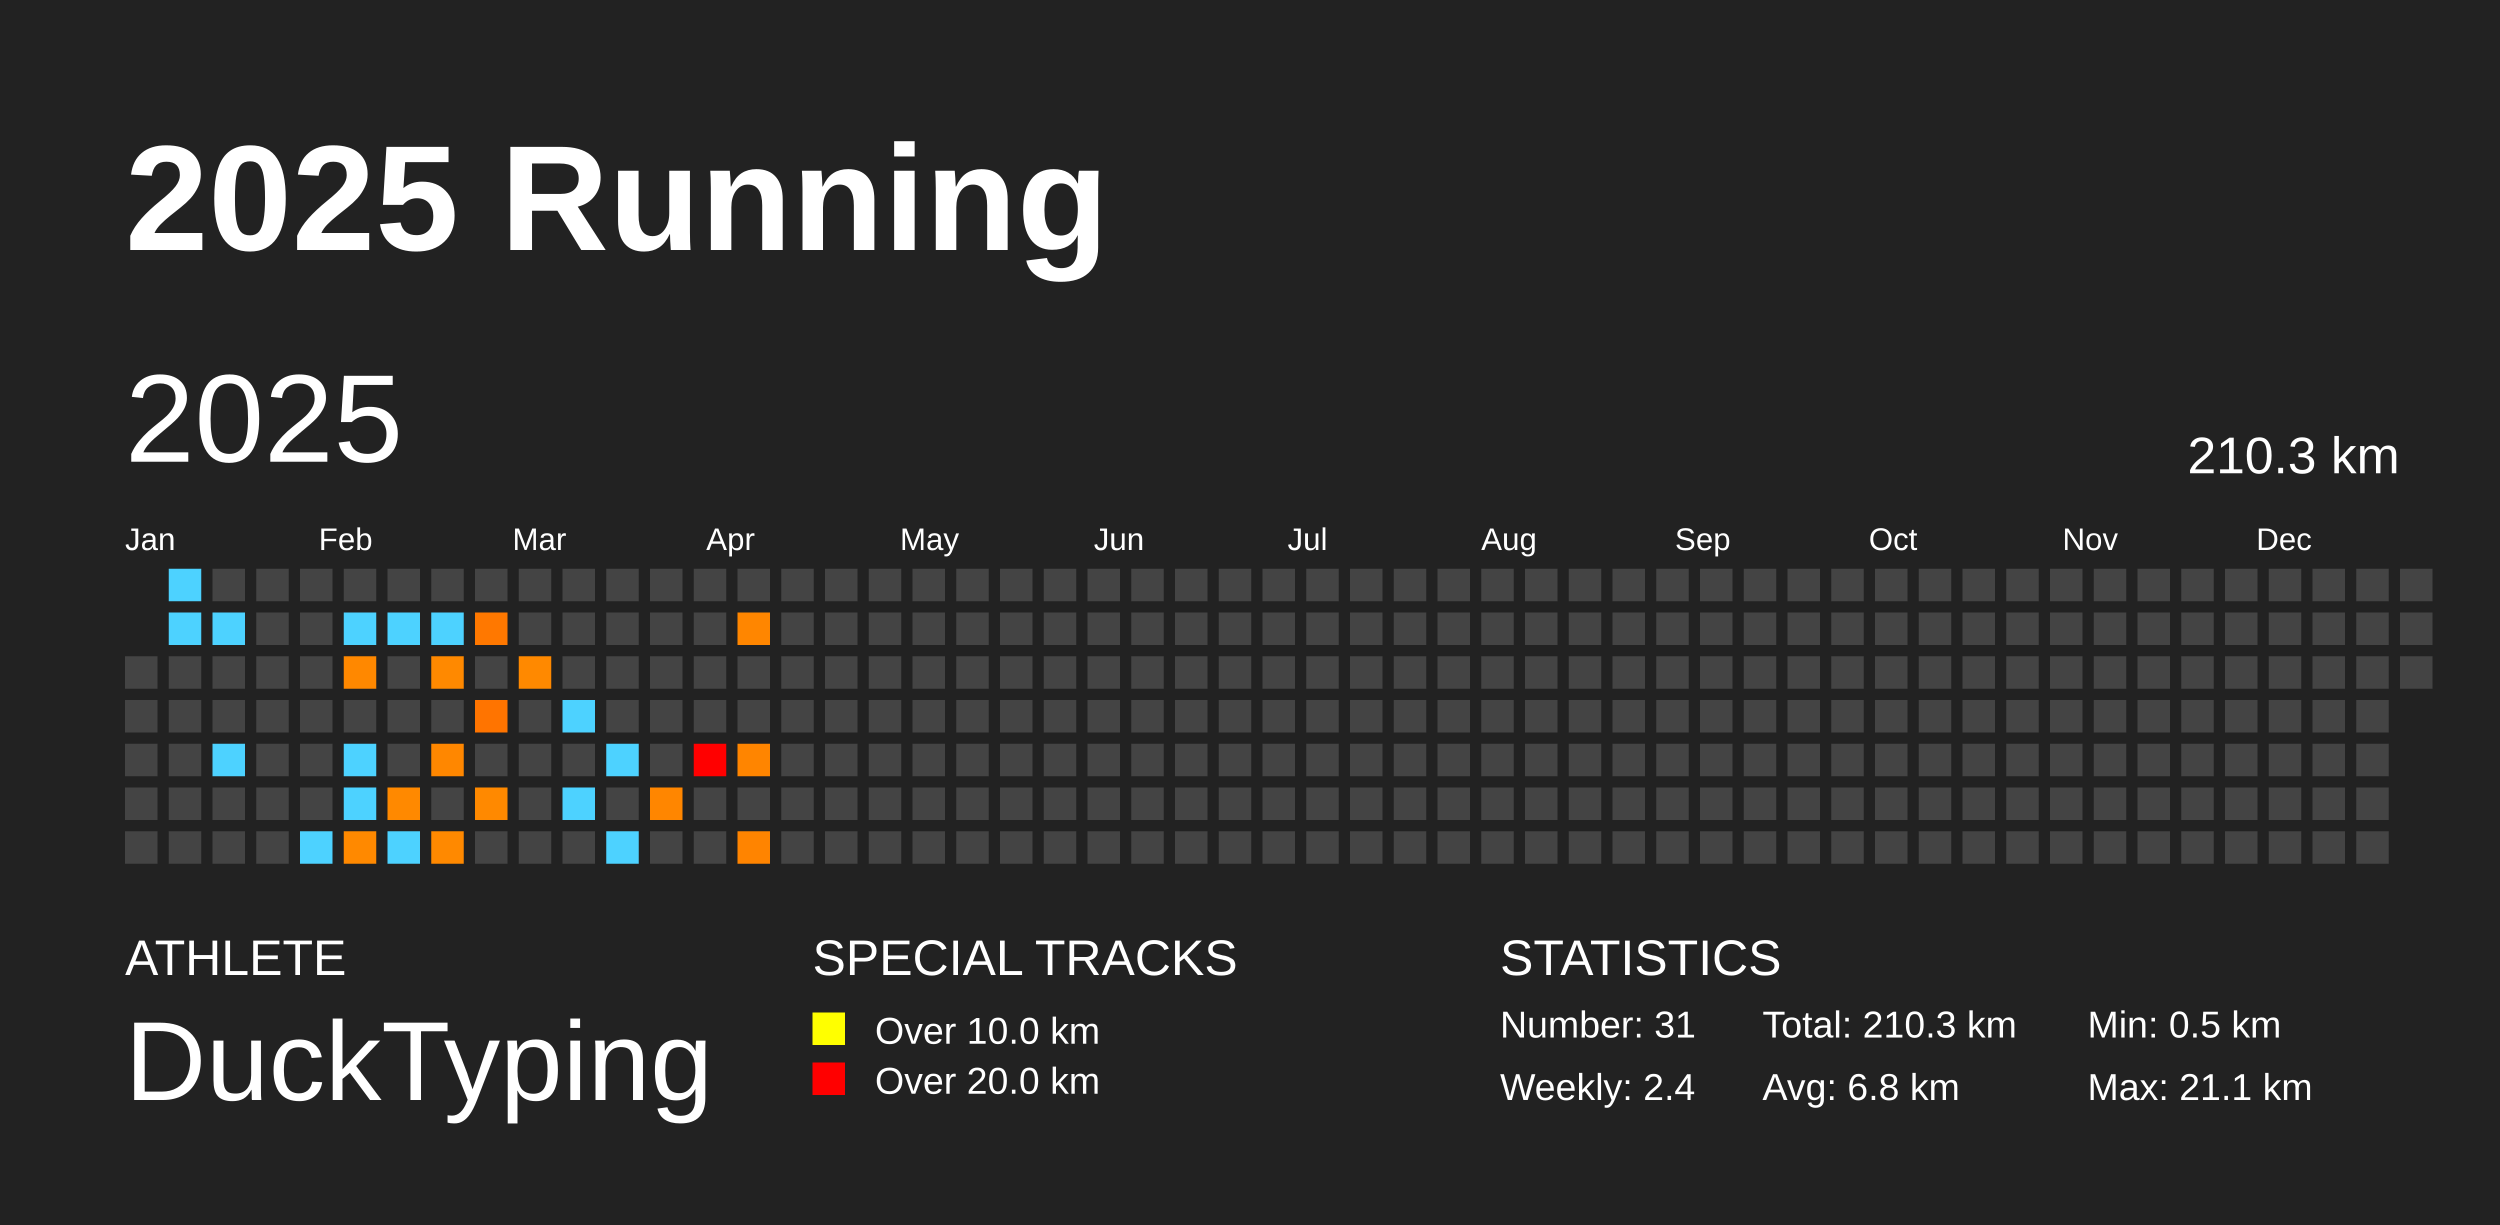
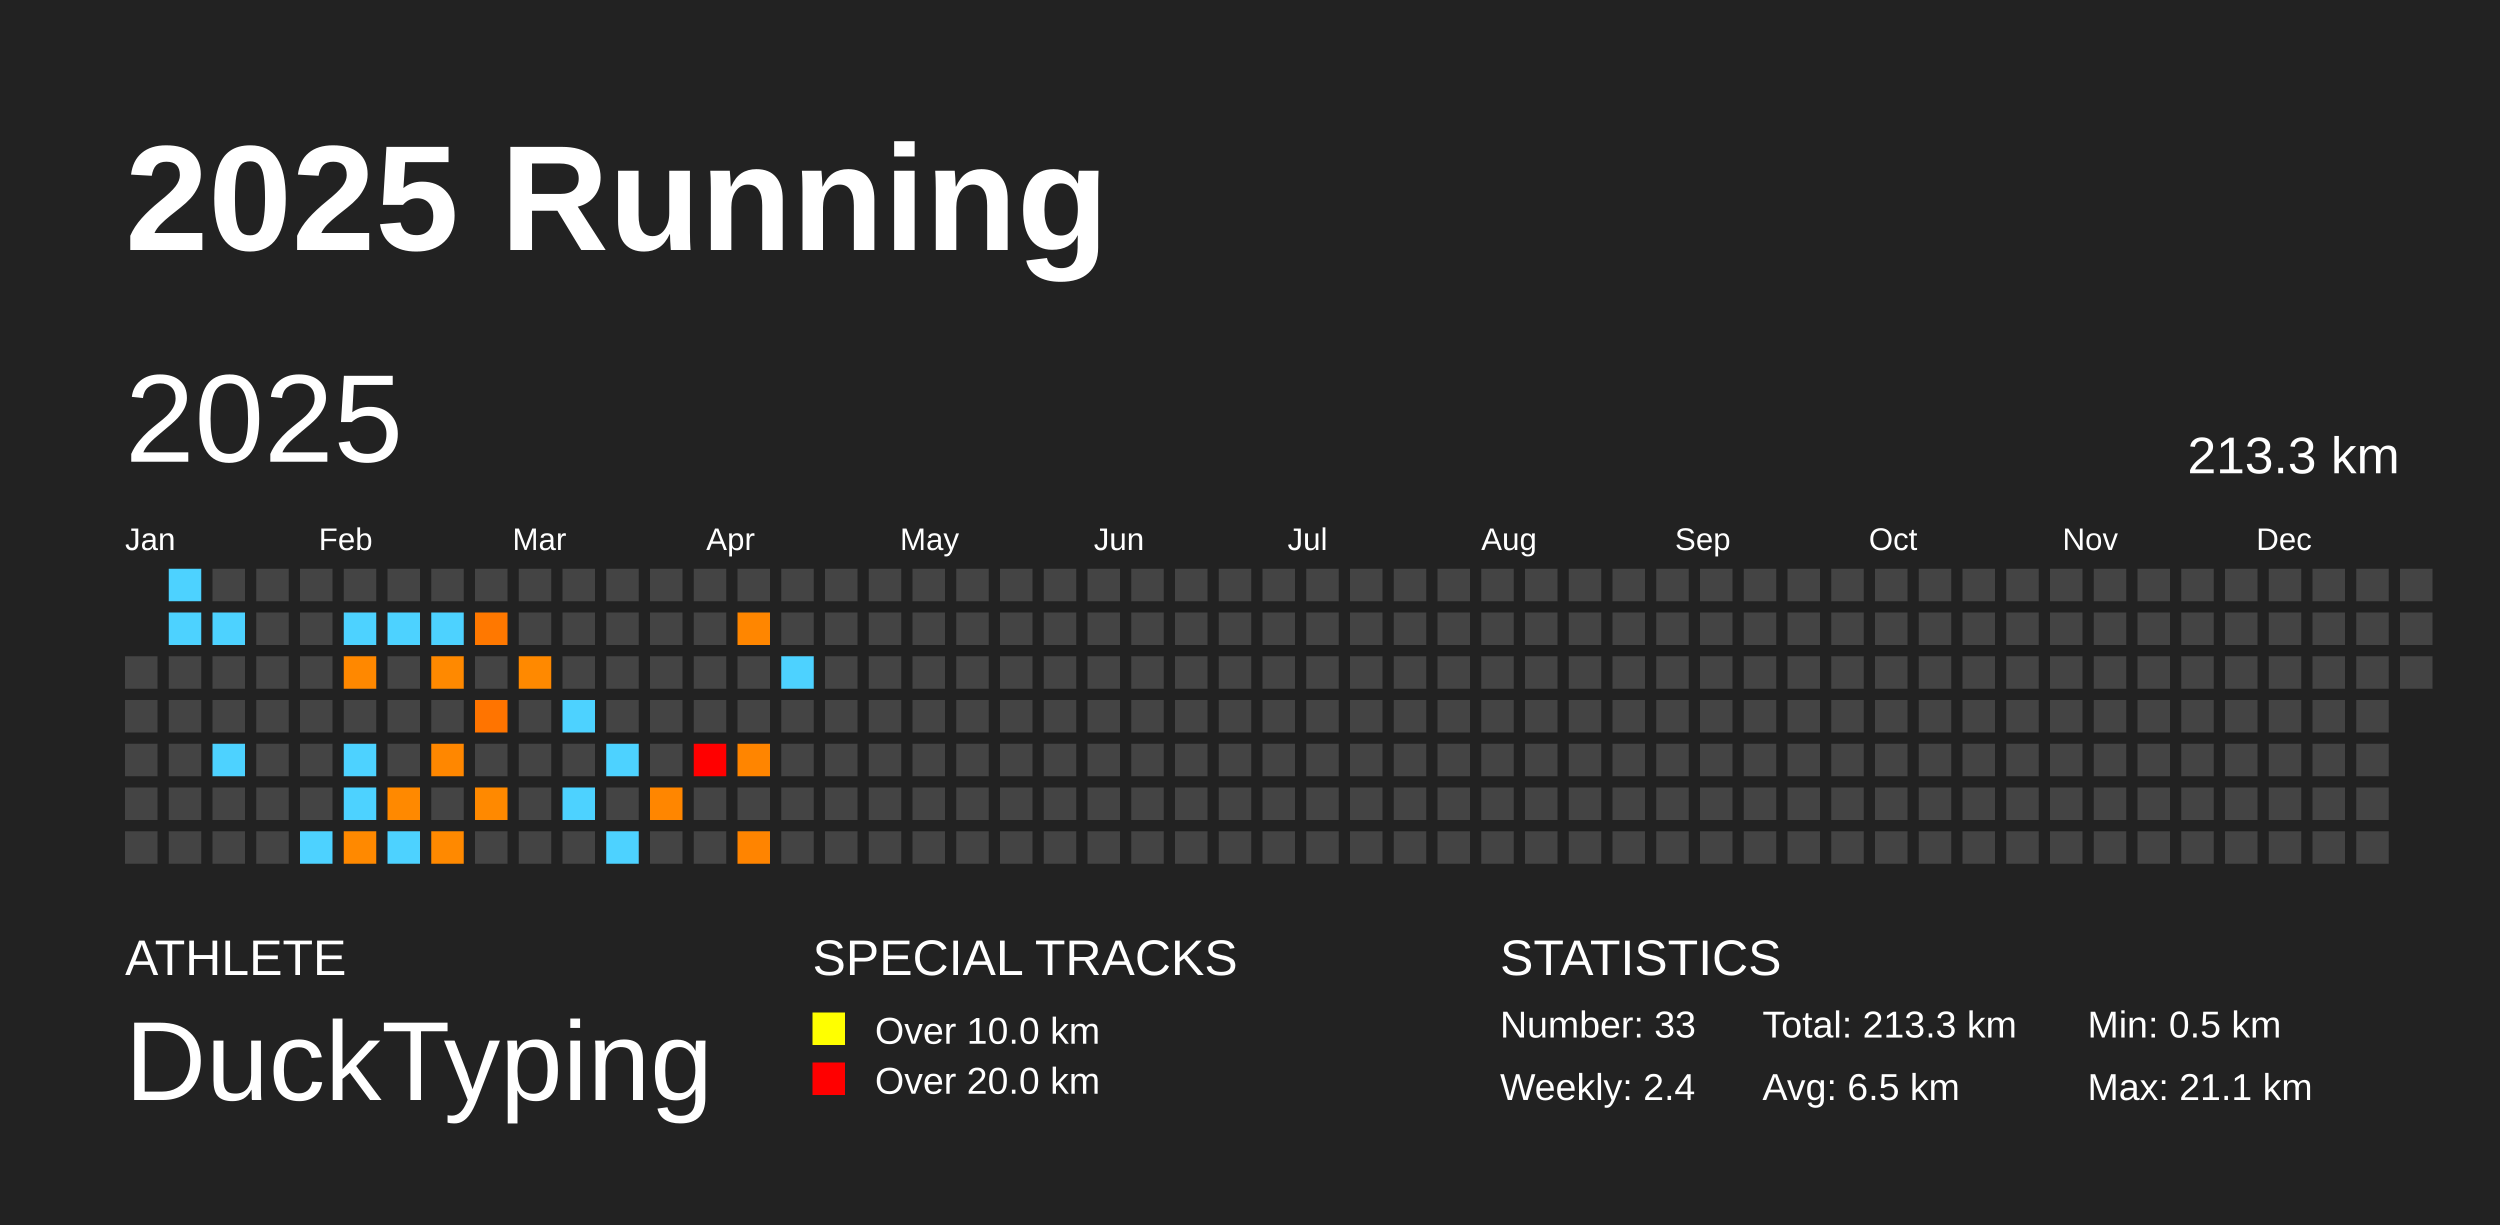
<svg xmlns="http://www.w3.org/2000/svg" baseProfile="full" height="98mm" version="1.1" viewBox="0,0,200,98" width="200mm">
  <defs />
  <rect fill="#222222" height="98" width="200" x="0" y="0" />
  <text fill="#FFFFFF" style="font-size:12px; font-family:Arial; font-weight:bold;" x="10" y="20">2025 Running</text>
  <text fill="#FFFFFF" style="font-size:4px; font-family:Arial" x="10" y="78">ATHLETE</text>
  <text fill="#FFFFFF" style="font-size:9px; font-family:Arial" x="10" y="88">DuckTyping</text>
  <text fill="#FFFFFF" style="font-size:4px; font-family:Arial" x="65" y="78">SPECIAL TRACKS</text>
  <rect fill="yellow" height="2.6" width="2.6" x="65" y="81" />
  <text fill="#FFFFFF" style="font-size:3px; font-family:Arial" x="70" y="83.5">Over 10.0 km</text>
  <rect fill="red" height="2.6" width="2.6" x="65" y="85" />
  <text fill="#FFFFFF" style="font-size:3px; font-family:Arial" x="70" y="87.5">Over 20.0 km</text>
  <text fill="#FFFFFF" style="font-size:4px; font-family:Arial" x="120" y="78">STATISTICS</text>
-   <text fill="#FFFFFF" style="font-size:3px; font-family:Arial" x="120" y="83">Number: 31</text>
+   <text fill="#FFFFFF" style="font-size:3px; font-family:Arial" x="120" y="83">Number: 33</text>
  <text fill="#FFFFFF" style="font-size:3px; font-family:Arial" x="120" y="88">Weekly: 2.4</text>
-   <text fill="#FFFFFF" style="font-size:3px; font-family:Arial" x="141" y="83">Total: 210.3 km</text>
-   <text fill="#FFFFFF" style="font-size:3px; font-family:Arial" x="141" y="88">Avg: 6.8 km</text>
+   <text fill="#FFFFFF" style="font-size:3px; font-family:Arial" x="141" y="83">Total: 213.3 km</text>
+   <text fill="#FFFFFF" style="font-size:3px; font-family:Arial" x="141" y="88">Avg: 6.5 km</text>
  <text fill="#FFFFFF" style="font-size:3px; font-family:Arial" x="167" y="83">Min: 0.5 km</text>
  <text fill="#FFFFFF" style="font-size:3px; font-family:Arial" x="167" y="88">Max: 21.1 km</text>
  <text dominant-baseline="hanging" fill="#FFFFFF" style="font-size:10.0px; font-family:Arial;" x="10" y="30">2025</text>
-   <text dominant-baseline="hanging" fill="#FFFFFF" style="font-size:4.125px; font-family:Arial;" x="175" y="35">210.3 km</text>
+   <text dominant-baseline="hanging" fill="#FFFFFF" style="font-size:4.125px; font-family:Arial;" x="175" y="35">213.3 km</text>
  <text fill="#FFFFFF" style="font-size:2.5px; font-family:Arial" x="10.0" y="44">Jan</text>
  <text fill="#FFFFFF" style="font-size:2.5px; font-family:Arial" x="25.5" y="44">Feb</text>
  <text fill="#FFFFFF" style="font-size:2.5px; font-family:Arial" x="41.0" y="44">Mar</text>
  <text fill="#FFFFFF" style="font-size:2.5px; font-family:Arial" x="56.5" y="44">Apr</text>
  <text fill="#FFFFFF" style="font-size:2.5px; font-family:Arial" x="72.0" y="44">May</text>
  <text fill="#FFFFFF" style="font-size:2.5px; font-family:Arial" x="87.5" y="44">Jun</text>
  <text fill="#FFFFFF" style="font-size:2.5px; font-family:Arial" x="103.0" y="44">Jul</text>
  <text fill="#FFFFFF" style="font-size:2.5px; font-family:Arial" x="118.5" y="44">Aug</text>
  <text fill="#FFFFFF" style="font-size:2.5px; font-family:Arial" x="134.0" y="44">Sep</text>
  <text fill="#FFFFFF" style="font-size:2.5px; font-family:Arial" x="149.5" y="44">Oct</text>
  <text fill="#FFFFFF" style="font-size:2.5px; font-family:Arial" x="165.0" y="44">Nov</text>
  <text fill="#FFFFFF" style="font-size:2.5px; font-family:Arial" x="180.5" y="44">Dec</text>
  <rect fill="#444444" height="2.6" width="2.6" x="10.0" y="52.5" />
  <rect fill="#444444" height="2.6" width="2.6" x="10.0" y="56.0" />
  <rect fill="#444444" height="2.6" width="2.6" x="10.0" y="59.5" />
  <rect fill="#444444" height="2.6" width="2.6" x="10.0" y="63.0" />
  <rect fill="#444444" height="2.6" width="2.6" x="10.0" y="66.5" />
  <rect fill="#4dd2ff" height="2.6" width="2.6" x="13.5" y="45.5" />
  <rect fill="#4dd2ff" height="2.6" width="2.6" x="13.5" y="49.0" />
  <rect fill="#444444" height="2.6" width="2.6" x="13.5" y="52.5" />
  <rect fill="#444444" height="2.6" width="2.6" x="13.5" y="56.0" />
  <rect fill="#444444" height="2.6" width="2.6" x="13.5" y="59.5" />
  <rect fill="#444444" height="2.6" width="2.6" x="13.5" y="63.0" />
  <rect fill="#444444" height="2.6" width="2.6" x="13.5" y="66.5" />
  <rect fill="#444444" height="2.6" width="2.6" x="17.0" y="45.5" />
  <rect fill="#4dd2ff" height="2.6" width="2.6" x="17.0" y="49.0" />
  <rect fill="#444444" height="2.6" width="2.6" x="17.0" y="52.5" />
  <rect fill="#444444" height="2.6" width="2.6" x="17.0" y="56.0" />
  <rect fill="#4dd2ff" height="2.6" width="2.6" x="17.0" y="59.5" />
  <rect fill="#444444" height="2.6" width="2.6" x="17.0" y="63.0" />
  <rect fill="#444444" height="2.6" width="2.6" x="17.0" y="66.5" />
  <rect fill="#444444" height="2.6" width="2.6" x="20.5" y="45.5" />
  <rect fill="#444444" height="2.6" width="2.6" x="20.5" y="49.0" />
  <rect fill="#444444" height="2.6" width="2.6" x="20.5" y="52.5" />
  <rect fill="#444444" height="2.6" width="2.6" x="20.5" y="56.0" />
  <rect fill="#444444" height="2.6" width="2.6" x="20.5" y="59.5" />
  <rect fill="#444444" height="2.6" width="2.6" x="20.5" y="63.0" />
  <rect fill="#444444" height="2.6" width="2.6" x="20.5" y="66.5" />
  <rect fill="#444444" height="2.6" width="2.6" x="24.0" y="45.5" />
  <rect fill="#444444" height="2.6" width="2.6" x="24.0" y="49.0" />
  <rect fill="#444444" height="2.6" width="2.6" x="24.0" y="52.5" />
  <rect fill="#444444" height="2.6" width="2.6" x="24.0" y="56.0" />
  <rect fill="#444444" height="2.6" width="2.6" x="24.0" y="59.5" />
  <rect fill="#444444" height="2.6" width="2.6" x="24.0" y="63.0" />
  <rect fill="#4dd2ff" height="2.6" width="2.6" x="24.0" y="66.5" />
  <rect fill="#444444" height="2.6" width="2.6" x="27.5" y="45.5" />
  <rect fill="#4dd2ff" height="2.6" width="2.6" x="27.5" y="49.0" />
  <rect fill="#ff8800" height="2.6" width="2.6" x="27.5" y="52.5" />
  <rect fill="#444444" height="2.6" width="2.6" x="27.5" y="56.0" />
  <rect fill="#4dd2ff" height="2.6" width="2.6" x="27.5" y="59.5" />
  <rect fill="#4dd2ff" height="2.6" width="2.6" x="27.5" y="63.0" />
  <rect fill="#ff8900" height="2.6" width="2.6" x="27.5" y="66.5" />
  <rect fill="#444444" height="2.6" width="2.6" x="31.0" y="45.5" />
  <rect fill="#4dd2ff" height="2.6" width="2.6" x="31.0" y="49.0" />
  <rect fill="#444444" height="2.6" width="2.6" x="31.0" y="52.5" />
  <rect fill="#444444" height="2.6" width="2.6" x="31.0" y="56.0" />
  <rect fill="#444444" height="2.6" width="2.6" x="31.0" y="59.5" />
  <rect fill="#ff8900" height="2.6" width="2.6" x="31.0" y="63.0" />
  <rect fill="#4dd2ff" height="2.6" width="2.6" x="31.0" y="66.5" />
  <rect fill="#444444" height="2.6" width="2.6" x="34.5" y="45.5" />
  <rect fill="#4dd2ff" height="2.6" width="2.6" x="34.5" y="49.0" />
  <rect fill="#ff8900" height="2.6" width="2.6" x="34.5" y="52.5" />
  <rect fill="#444444" height="2.6" width="2.6" x="34.5" y="56.0" />
  <rect fill="#ff8700" height="2.6" width="2.6" x="34.5" y="59.5" />
  <rect fill="#444444" height="2.6" width="2.6" x="34.5" y="63.0" />
  <rect fill="#ff8900" height="2.6" width="2.6" x="34.5" y="66.5" />
  <rect fill="#444444" height="2.6" width="2.6" x="38.0" y="45.5" />
  <rect fill="#ff7800" height="2.6" width="2.6" x="38.0" y="49.0" />
  <rect fill="#444444" height="2.6" width="2.6" x="38.0" y="52.5" />
  <rect fill="#ff7400" height="2.6" width="2.6" x="38.0" y="56.0" />
  <rect fill="#444444" height="2.6" width="2.6" x="38.0" y="59.5" />
  <rect fill="#ff8900" height="2.6" width="2.6" x="38.0" y="63.0" />
  <rect fill="#444444" height="2.6" width="2.6" x="38.0" y="66.5" />
  <rect fill="#444444" height="2.6" width="2.6" x="41.5" y="45.5" />
  <rect fill="#444444" height="2.6" width="2.6" x="41.5" y="49.0" />
  <rect fill="#ff8900" height="2.6" width="2.6" x="41.5" y="52.5" />
  <rect fill="#444444" height="2.6" width="2.6" x="41.5" y="56.0" />
  <rect fill="#444444" height="2.6" width="2.6" x="41.5" y="59.5" />
  <rect fill="#444444" height="2.6" width="2.6" x="41.5" y="63.0" />
  <rect fill="#444444" height="2.6" width="2.6" x="41.5" y="66.5" />
  <rect fill="#444444" height="2.6" width="2.6" x="45.0" y="45.5" />
  <rect fill="#444444" height="2.6" width="2.6" x="45.0" y="49.0" />
  <rect fill="#444444" height="2.6" width="2.6" x="45.0" y="52.5" />
  <rect fill="#4dd2ff" height="2.6" width="2.6" x="45.0" y="56.0" />
  <rect fill="#444444" height="2.6" width="2.6" x="45.0" y="59.5" />
  <rect fill="#4dd2ff" height="2.6" width="2.6" x="45.0" y="63.0" />
  <rect fill="#444444" height="2.6" width="2.6" x="45.0" y="66.5" />
  <rect fill="#444444" height="2.6" width="2.6" x="48.5" y="45.5" />
  <rect fill="#444444" height="2.6" width="2.6" x="48.5" y="49.0" />
  <rect fill="#444444" height="2.6" width="2.6" x="48.5" y="52.5" />
  <rect fill="#444444" height="2.6" width="2.6" x="48.5" y="56.0" />
  <rect fill="#4dd2ff" height="2.6" width="2.6" x="48.5" y="59.5" />
  <rect fill="#444444" height="2.6" width="2.6" x="48.5" y="63.0" />
  <rect fill="#4dd2ff" height="2.6" width="2.6" x="48.5" y="66.5" />
  <rect fill="#444444" height="2.6" width="2.6" x="52.0" y="45.5" />
  <rect fill="#444444" height="2.6" width="2.6" x="52.0" y="49.0" />
  <rect fill="#444444" height="2.6" width="2.6" x="52.0" y="52.5" />
  <rect fill="#444444" height="2.6" width="2.6" x="52.0" y="56.0" />
  <rect fill="#444444" height="2.6" width="2.6" x="52.0" y="59.5" />
  <rect fill="#ff8600" height="2.6" width="2.6" x="52.0" y="63.0" />
  <rect fill="#444444" height="2.6" width="2.6" x="52.0" y="66.5" />
  <rect fill="#444444" height="2.6" width="2.6" x="55.5" y="45.5" />
  <rect fill="#444444" height="2.6" width="2.6" x="55.5" y="49.0" />
  <rect fill="#444444" height="2.6" width="2.6" x="55.5" y="52.5" />
  <rect fill="#444444" height="2.6" width="2.6" x="55.5" y="56.0" />
  <rect fill="red" height="2.6" width="2.6" x="55.5" y="59.5" />
  <rect fill="#444444" height="2.6" width="2.6" x="55.5" y="63.0" />
  <rect fill="#444444" height="2.6" width="2.6" x="55.5" y="66.5" />
  <rect fill="#444444" height="2.6" width="2.6" x="59.0" y="45.5" />
  <rect fill="#ff8600" height="2.6" width="2.6" x="59.0" y="49.0" />
  <rect fill="#444444" height="2.6" width="2.6" x="59.0" y="52.5" />
  <rect fill="#444444" height="2.6" width="2.6" x="59.0" y="56.0" />
  <rect fill="#ff8500" height="2.6" width="2.6" x="59.0" y="59.5" />
  <rect fill="#444444" height="2.6" width="2.6" x="59.0" y="63.0" />
  <rect fill="#ff8400" height="2.6" width="2.6" x="59.0" y="66.5" />
  <rect fill="#444444" height="2.6" width="2.6" x="62.5" y="45.5" />
  <rect fill="#444444" height="2.6" width="2.6" x="62.5" y="49.0" />
-   <rect fill="#444444" height="2.6" width="2.6" x="62.5" y="52.5" />
+   <rect fill="#4dd2ff" height="2.6" width="2.6" x="62.5" y="52.5" />
  <rect fill="#444444" height="2.6" width="2.6" x="62.5" y="56.0" />
  <rect fill="#444444" height="2.6" width="2.6" x="62.5" y="59.5" />
  <rect fill="#444444" height="2.6" width="2.6" x="62.5" y="63.0" />
  <rect fill="#444444" height="2.6" width="2.6" x="62.5" y="66.5" />
  <rect fill="#444444" height="2.6" width="2.6" x="66.0" y="45.5" />
  <rect fill="#444444" height="2.6" width="2.6" x="66.0" y="49.0" />
  <rect fill="#444444" height="2.6" width="2.6" x="66.0" y="52.5" />
  <rect fill="#444444" height="2.6" width="2.6" x="66.0" y="56.0" />
  <rect fill="#444444" height="2.6" width="2.6" x="66.0" y="59.5" />
  <rect fill="#444444" height="2.6" width="2.6" x="66.0" y="63.0" />
  <rect fill="#444444" height="2.6" width="2.6" x="66.0" y="66.5" />
  <rect fill="#444444" height="2.6" width="2.6" x="69.5" y="45.5" />
  <rect fill="#444444" height="2.6" width="2.6" x="69.5" y="49.0" />
  <rect fill="#444444" height="2.6" width="2.6" x="69.5" y="52.5" />
  <rect fill="#444444" height="2.6" width="2.6" x="69.5" y="56.0" />
  <rect fill="#444444" height="2.6" width="2.6" x="69.5" y="59.5" />
  <rect fill="#444444" height="2.6" width="2.6" x="69.5" y="63.0" />
  <rect fill="#444444" height="2.6" width="2.6" x="69.5" y="66.5" />
  <rect fill="#444444" height="2.6" width="2.6" x="73.0" y="45.5" />
  <rect fill="#444444" height="2.6" width="2.6" x="73.0" y="49.0" />
  <rect fill="#444444" height="2.6" width="2.6" x="73.0" y="52.5" />
  <rect fill="#444444" height="2.6" width="2.6" x="73.0" y="56.0" />
  <rect fill="#444444" height="2.6" width="2.6" x="73.0" y="59.5" />
  <rect fill="#444444" height="2.6" width="2.6" x="73.0" y="63.0" />
  <rect fill="#444444" height="2.6" width="2.6" x="73.0" y="66.5" />
  <rect fill="#444444" height="2.6" width="2.6" x="76.5" y="45.5" />
  <rect fill="#444444" height="2.6" width="2.6" x="76.5" y="49.0" />
  <rect fill="#444444" height="2.6" width="2.6" x="76.5" y="52.5" />
  <rect fill="#444444" height="2.6" width="2.6" x="76.5" y="56.0" />
  <rect fill="#444444" height="2.6" width="2.6" x="76.5" y="59.5" />
  <rect fill="#444444" height="2.6" width="2.6" x="76.5" y="63.0" />
  <rect fill="#444444" height="2.6" width="2.6" x="76.5" y="66.5" />
  <rect fill="#444444" height="2.6" width="2.6" x="80.0" y="45.5" />
  <rect fill="#444444" height="2.6" width="2.6" x="80.0" y="49.0" />
  <rect fill="#444444" height="2.6" width="2.6" x="80.0" y="52.5" />
  <rect fill="#444444" height="2.6" width="2.6" x="80.0" y="56.0" />
  <rect fill="#444444" height="2.6" width="2.6" x="80.0" y="59.5" />
  <rect fill="#444444" height="2.6" width="2.6" x="80.0" y="63.0" />
  <rect fill="#444444" height="2.6" width="2.6" x="80.0" y="66.5" />
  <rect fill="#444444" height="2.6" width="2.6" x="83.5" y="45.5" />
  <rect fill="#444444" height="2.6" width="2.6" x="83.5" y="49.0" />
  <rect fill="#444444" height="2.6" width="2.6" x="83.5" y="52.5" />
  <rect fill="#444444" height="2.6" width="2.6" x="83.5" y="56.0" />
  <rect fill="#444444" height="2.6" width="2.6" x="83.5" y="59.5" />
  <rect fill="#444444" height="2.6" width="2.6" x="83.5" y="63.0" />
  <rect fill="#444444" height="2.6" width="2.6" x="83.5" y="66.5" />
  <rect fill="#444444" height="2.6" width="2.6" x="87.0" y="45.5" />
  <rect fill="#444444" height="2.6" width="2.6" x="87.0" y="49.0" />
  <rect fill="#444444" height="2.6" width="2.6" x="87.0" y="52.5" />
  <rect fill="#444444" height="2.6" width="2.6" x="87.0" y="56.0" />
  <rect fill="#444444" height="2.6" width="2.6" x="87.0" y="59.5" />
  <rect fill="#444444" height="2.6" width="2.6" x="87.0" y="63.0" />
  <rect fill="#444444" height="2.6" width="2.6" x="87.0" y="66.5" />
  <rect fill="#444444" height="2.6" width="2.6" x="90.5" y="45.5" />
  <rect fill="#444444" height="2.6" width="2.6" x="90.5" y="49.0" />
  <rect fill="#444444" height="2.6" width="2.6" x="90.5" y="52.5" />
  <rect fill="#444444" height="2.6" width="2.6" x="90.5" y="56.0" />
  <rect fill="#444444" height="2.6" width="2.6" x="90.5" y="59.5" />
  <rect fill="#444444" height="2.6" width="2.6" x="90.5" y="63.0" />
  <rect fill="#444444" height="2.6" width="2.6" x="90.5" y="66.5" />
  <rect fill="#444444" height="2.6" width="2.6" x="94.0" y="45.5" />
  <rect fill="#444444" height="2.6" width="2.6" x="94.0" y="49.0" />
  <rect fill="#444444" height="2.6" width="2.6" x="94.0" y="52.5" />
  <rect fill="#444444" height="2.6" width="2.6" x="94.0" y="56.0" />
  <rect fill="#444444" height="2.6" width="2.6" x="94.0" y="59.5" />
  <rect fill="#444444" height="2.6" width="2.6" x="94.0" y="63.0" />
  <rect fill="#444444" height="2.6" width="2.6" x="94.0" y="66.5" />
  <rect fill="#444444" height="2.6" width="2.6" x="97.5" y="45.5" />
  <rect fill="#444444" height="2.6" width="2.6" x="97.5" y="49.0" />
  <rect fill="#444444" height="2.6" width="2.6" x="97.5" y="52.5" />
  <rect fill="#444444" height="2.6" width="2.6" x="97.5" y="56.0" />
  <rect fill="#444444" height="2.6" width="2.6" x="97.5" y="59.5" />
  <rect fill="#444444" height="2.6" width="2.6" x="97.5" y="63.0" />
  <rect fill="#444444" height="2.6" width="2.6" x="97.5" y="66.5" />
  <rect fill="#444444" height="2.6" width="2.6" x="101.0" y="45.5" />
  <rect fill="#444444" height="2.6" width="2.6" x="101.0" y="49.0" />
  <rect fill="#444444" height="2.6" width="2.6" x="101.0" y="52.5" />
  <rect fill="#444444" height="2.6" width="2.6" x="101.0" y="56.0" />
  <rect fill="#444444" height="2.6" width="2.6" x="101.0" y="59.5" />
  <rect fill="#444444" height="2.6" width="2.6" x="101.0" y="63.0" />
  <rect fill="#444444" height="2.6" width="2.6" x="101.0" y="66.5" />
  <rect fill="#444444" height="2.6" width="2.6" x="104.5" y="45.5" />
  <rect fill="#444444" height="2.6" width="2.6" x="104.5" y="49.0" />
  <rect fill="#444444" height="2.6" width="2.6" x="104.5" y="52.5" />
  <rect fill="#444444" height="2.6" width="2.6" x="104.5" y="56.0" />
  <rect fill="#444444" height="2.6" width="2.6" x="104.5" y="59.5" />
  <rect fill="#444444" height="2.6" width="2.6" x="104.5" y="63.0" />
  <rect fill="#444444" height="2.6" width="2.6" x="104.5" y="66.5" />
  <rect fill="#444444" height="2.6" width="2.6" x="108.0" y="45.5" />
  <rect fill="#444444" height="2.6" width="2.6" x="108.0" y="49.0" />
  <rect fill="#444444" height="2.6" width="2.6" x="108.0" y="52.5" />
  <rect fill="#444444" height="2.6" width="2.6" x="108.0" y="56.0" />
  <rect fill="#444444" height="2.6" width="2.6" x="108.0" y="59.5" />
  <rect fill="#444444" height="2.6" width="2.6" x="108.0" y="63.0" />
  <rect fill="#444444" height="2.6" width="2.6" x="108.0" y="66.5" />
  <rect fill="#444444" height="2.6" width="2.6" x="111.5" y="45.5" />
  <rect fill="#444444" height="2.6" width="2.6" x="111.5" y="49.0" />
  <rect fill="#444444" height="2.6" width="2.6" x="111.5" y="52.5" />
  <rect fill="#444444" height="2.6" width="2.6" x="111.5" y="56.0" />
  <rect fill="#444444" height="2.6" width="2.6" x="111.5" y="59.5" />
  <rect fill="#444444" height="2.6" width="2.6" x="111.5" y="63.0" />
  <rect fill="#444444" height="2.6" width="2.6" x="111.5" y="66.5" />
  <rect fill="#444444" height="2.6" width="2.6" x="115.0" y="45.5" />
  <rect fill="#444444" height="2.6" width="2.6" x="115.0" y="49.0" />
  <rect fill="#444444" height="2.6" width="2.6" x="115.0" y="52.5" />
  <rect fill="#444444" height="2.6" width="2.6" x="115.0" y="56.0" />
  <rect fill="#444444" height="2.6" width="2.6" x="115.0" y="59.5" />
  <rect fill="#444444" height="2.6" width="2.6" x="115.0" y="63.0" />
  <rect fill="#444444" height="2.6" width="2.6" x="115.0" y="66.5" />
  <rect fill="#444444" height="2.6" width="2.6" x="118.5" y="45.5" />
  <rect fill="#444444" height="2.6" width="2.6" x="118.5" y="49.0" />
  <rect fill="#444444" height="2.6" width="2.6" x="118.5" y="52.5" />
  <rect fill="#444444" height="2.6" width="2.6" x="118.5" y="56.0" />
  <rect fill="#444444" height="2.6" width="2.6" x="118.5" y="59.5" />
  <rect fill="#444444" height="2.6" width="2.6" x="118.5" y="63.0" />
  <rect fill="#444444" height="2.6" width="2.6" x="118.5" y="66.5" />
  <rect fill="#444444" height="2.6" width="2.6" x="122.0" y="45.5" />
  <rect fill="#444444" height="2.6" width="2.6" x="122.0" y="49.0" />
  <rect fill="#444444" height="2.6" width="2.6" x="122.0" y="52.5" />
  <rect fill="#444444" height="2.6" width="2.6" x="122.0" y="56.0" />
  <rect fill="#444444" height="2.6" width="2.6" x="122.0" y="59.5" />
  <rect fill="#444444" height="2.6" width="2.6" x="122.0" y="63.0" />
  <rect fill="#444444" height="2.6" width="2.6" x="122.0" y="66.5" />
  <rect fill="#444444" height="2.6" width="2.6" x="125.5" y="45.5" />
  <rect fill="#444444" height="2.6" width="2.6" x="125.5" y="49.0" />
  <rect fill="#444444" height="2.6" width="2.6" x="125.5" y="52.5" />
  <rect fill="#444444" height="2.6" width="2.6" x="125.5" y="56.0" />
  <rect fill="#444444" height="2.6" width="2.6" x="125.5" y="59.5" />
  <rect fill="#444444" height="2.6" width="2.6" x="125.5" y="63.0" />
  <rect fill="#444444" height="2.6" width="2.6" x="125.5" y="66.5" />
  <rect fill="#444444" height="2.6" width="2.6" x="129.0" y="45.5" />
  <rect fill="#444444" height="2.6" width="2.6" x="129.0" y="49.0" />
  <rect fill="#444444" height="2.6" width="2.6" x="129.0" y="52.5" />
  <rect fill="#444444" height="2.6" width="2.6" x="129.0" y="56.0" />
  <rect fill="#444444" height="2.6" width="2.6" x="129.0" y="59.5" />
  <rect fill="#444444" height="2.6" width="2.6" x="129.0" y="63.0" />
  <rect fill="#444444" height="2.6" width="2.6" x="129.0" y="66.5" />
  <rect fill="#444444" height="2.6" width="2.6" x="132.5" y="45.5" />
  <rect fill="#444444" height="2.6" width="2.6" x="132.5" y="49.0" />
  <rect fill="#444444" height="2.6" width="2.6" x="132.5" y="52.5" />
  <rect fill="#444444" height="2.6" width="2.6" x="132.5" y="56.0" />
  <rect fill="#444444" height="2.6" width="2.6" x="132.5" y="59.5" />
  <rect fill="#444444" height="2.6" width="2.6" x="132.5" y="63.0" />
  <rect fill="#444444" height="2.6" width="2.6" x="132.5" y="66.5" />
  <rect fill="#444444" height="2.6" width="2.6" x="136.0" y="45.5" />
  <rect fill="#444444" height="2.6" width="2.6" x="136.0" y="49.0" />
  <rect fill="#444444" height="2.6" width="2.6" x="136.0" y="52.5" />
  <rect fill="#444444" height="2.6" width="2.6" x="136.0" y="56.0" />
  <rect fill="#444444" height="2.6" width="2.6" x="136.0" y="59.5" />
  <rect fill="#444444" height="2.6" width="2.6" x="136.0" y="63.0" />
  <rect fill="#444444" height="2.6" width="2.6" x="136.0" y="66.5" />
  <rect fill="#444444" height="2.6" width="2.6" x="139.5" y="45.5" />
  <rect fill="#444444" height="2.6" width="2.6" x="139.5" y="49.0" />
  <rect fill="#444444" height="2.6" width="2.6" x="139.5" y="52.5" />
  <rect fill="#444444" height="2.6" width="2.6" x="139.5" y="56.0" />
  <rect fill="#444444" height="2.6" width="2.6" x="139.5" y="59.5" />
  <rect fill="#444444" height="2.6" width="2.6" x="139.5" y="63.0" />
  <rect fill="#444444" height="2.6" width="2.6" x="139.5" y="66.5" />
  <rect fill="#444444" height="2.6" width="2.6" x="143.0" y="45.5" />
  <rect fill="#444444" height="2.6" width="2.6" x="143.0" y="49.0" />
  <rect fill="#444444" height="2.6" width="2.6" x="143.0" y="52.5" />
  <rect fill="#444444" height="2.6" width="2.6" x="143.0" y="56.0" />
  <rect fill="#444444" height="2.6" width="2.6" x="143.0" y="59.5" />
  <rect fill="#444444" height="2.6" width="2.6" x="143.0" y="63.0" />
  <rect fill="#444444" height="2.6" width="2.6" x="143.0" y="66.5" />
  <rect fill="#444444" height="2.6" width="2.6" x="146.5" y="45.5" />
  <rect fill="#444444" height="2.6" width="2.6" x="146.5" y="49.0" />
  <rect fill="#444444" height="2.6" width="2.6" x="146.5" y="52.5" />
  <rect fill="#444444" height="2.6" width="2.6" x="146.5" y="56.0" />
  <rect fill="#444444" height="2.6" width="2.6" x="146.5" y="59.5" />
  <rect fill="#444444" height="2.6" width="2.6" x="146.5" y="63.0" />
  <rect fill="#444444" height="2.6" width="2.6" x="146.5" y="66.5" />
  <rect fill="#444444" height="2.6" width="2.6" x="150.0" y="45.5" />
  <rect fill="#444444" height="2.6" width="2.6" x="150.0" y="49.0" />
  <rect fill="#444444" height="2.6" width="2.6" x="150.0" y="52.5" />
  <rect fill="#444444" height="2.6" width="2.6" x="150.0" y="56.0" />
  <rect fill="#444444" height="2.6" width="2.6" x="150.0" y="59.5" />
  <rect fill="#444444" height="2.6" width="2.6" x="150.0" y="63.0" />
  <rect fill="#444444" height="2.6" width="2.6" x="150.0" y="66.5" />
  <rect fill="#444444" height="2.6" width="2.6" x="153.5" y="45.5" />
  <rect fill="#444444" height="2.6" width="2.6" x="153.5" y="49.0" />
  <rect fill="#444444" height="2.6" width="2.6" x="153.5" y="52.5" />
  <rect fill="#444444" height="2.6" width="2.6" x="153.5" y="56.0" />
  <rect fill="#444444" height="2.6" width="2.6" x="153.5" y="59.5" />
  <rect fill="#444444" height="2.6" width="2.6" x="153.5" y="63.0" />
  <rect fill="#444444" height="2.6" width="2.6" x="153.5" y="66.5" />
  <rect fill="#444444" height="2.6" width="2.6" x="157.0" y="45.5" />
  <rect fill="#444444" height="2.6" width="2.6" x="157.0" y="49.0" />
  <rect fill="#444444" height="2.6" width="2.6" x="157.0" y="52.5" />
  <rect fill="#444444" height="2.6" width="2.6" x="157.0" y="56.0" />
  <rect fill="#444444" height="2.6" width="2.6" x="157.0" y="59.5" />
  <rect fill="#444444" height="2.6" width="2.6" x="157.0" y="63.0" />
  <rect fill="#444444" height="2.6" width="2.6" x="157.0" y="66.5" />
  <rect fill="#444444" height="2.6" width="2.6" x="160.5" y="45.5" />
  <rect fill="#444444" height="2.6" width="2.6" x="160.5" y="49.0" />
  <rect fill="#444444" height="2.6" width="2.6" x="160.5" y="52.5" />
  <rect fill="#444444" height="2.6" width="2.6" x="160.5" y="56.0" />
  <rect fill="#444444" height="2.6" width="2.6" x="160.5" y="59.5" />
  <rect fill="#444444" height="2.6" width="2.6" x="160.5" y="63.0" />
  <rect fill="#444444" height="2.6" width="2.6" x="160.5" y="66.5" />
  <rect fill="#444444" height="2.6" width="2.6" x="164.0" y="45.5" />
  <rect fill="#444444" height="2.6" width="2.6" x="164.0" y="49.0" />
  <rect fill="#444444" height="2.6" width="2.6" x="164.0" y="52.5" />
  <rect fill="#444444" height="2.6" width="2.6" x="164.0" y="56.0" />
  <rect fill="#444444" height="2.6" width="2.6" x="164.0" y="59.5" />
  <rect fill="#444444" height="2.6" width="2.6" x="164.0" y="63.0" />
  <rect fill="#444444" height="2.6" width="2.6" x="164.0" y="66.5" />
  <rect fill="#444444" height="2.6" width="2.6" x="167.5" y="45.5" />
  <rect fill="#444444" height="2.6" width="2.6" x="167.5" y="49.0" />
  <rect fill="#444444" height="2.6" width="2.6" x="167.5" y="52.5" />
  <rect fill="#444444" height="2.6" width="2.6" x="167.5" y="56.0" />
  <rect fill="#444444" height="2.6" width="2.6" x="167.5" y="59.5" />
  <rect fill="#444444" height="2.6" width="2.6" x="167.5" y="63.0" />
  <rect fill="#444444" height="2.6" width="2.6" x="167.5" y="66.5" />
  <rect fill="#444444" height="2.6" width="2.6" x="171.0" y="45.5" />
  <rect fill="#444444" height="2.6" width="2.6" x="171.0" y="49.0" />
  <rect fill="#444444" height="2.6" width="2.6" x="171.0" y="52.5" />
  <rect fill="#444444" height="2.6" width="2.6" x="171.0" y="56.0" />
  <rect fill="#444444" height="2.6" width="2.6" x="171.0" y="59.5" />
  <rect fill="#444444" height="2.6" width="2.6" x="171.0" y="63.0" />
  <rect fill="#444444" height="2.6" width="2.6" x="171.0" y="66.5" />
  <rect fill="#444444" height="2.6" width="2.6" x="174.5" y="45.5" />
  <rect fill="#444444" height="2.6" width="2.6" x="174.5" y="49.0" />
  <rect fill="#444444" height="2.6" width="2.6" x="174.5" y="52.5" />
  <rect fill="#444444" height="2.6" width="2.6" x="174.5" y="56.0" />
  <rect fill="#444444" height="2.6" width="2.6" x="174.5" y="59.5" />
  <rect fill="#444444" height="2.6" width="2.6" x="174.5" y="63.0" />
  <rect fill="#444444" height="2.6" width="2.6" x="174.5" y="66.5" />
  <rect fill="#444444" height="2.6" width="2.6" x="178.0" y="45.5" />
  <rect fill="#444444" height="2.6" width="2.6" x="178.0" y="49.0" />
  <rect fill="#444444" height="2.6" width="2.6" x="178.0" y="52.5" />
  <rect fill="#444444" height="2.6" width="2.6" x="178.0" y="56.0" />
  <rect fill="#444444" height="2.6" width="2.6" x="178.0" y="59.5" />
  <rect fill="#444444" height="2.6" width="2.6" x="178.0" y="63.0" />
  <rect fill="#444444" height="2.6" width="2.6" x="178.0" y="66.5" />
  <rect fill="#444444" height="2.6" width="2.6" x="181.5" y="45.5" />
  <rect fill="#444444" height="2.6" width="2.6" x="181.5" y="49.0" />
  <rect fill="#444444" height="2.6" width="2.6" x="181.5" y="52.5" />
  <rect fill="#444444" height="2.6" width="2.6" x="181.5" y="56.0" />
  <rect fill="#444444" height="2.6" width="2.6" x="181.5" y="59.5" />
  <rect fill="#444444" height="2.6" width="2.6" x="181.5" y="63.0" />
  <rect fill="#444444" height="2.6" width="2.6" x="181.5" y="66.5" />
  <rect fill="#444444" height="2.6" width="2.6" x="185.0" y="45.5" />
  <rect fill="#444444" height="2.6" width="2.6" x="185.0" y="49.0" />
  <rect fill="#444444" height="2.6" width="2.6" x="185.0" y="52.5" />
  <rect fill="#444444" height="2.6" width="2.6" x="185.0" y="56.0" />
  <rect fill="#444444" height="2.6" width="2.6" x="185.0" y="59.5" />
  <rect fill="#444444" height="2.6" width="2.6" x="185.0" y="63.0" />
  <rect fill="#444444" height="2.6" width="2.6" x="185.0" y="66.5" />
  <rect fill="#444444" height="2.6" width="2.6" x="188.5" y="45.5" />
  <rect fill="#444444" height="2.6" width="2.6" x="188.5" y="49.0" />
  <rect fill="#444444" height="2.6" width="2.6" x="188.5" y="52.5" />
  <rect fill="#444444" height="2.6" width="2.6" x="188.5" y="56.0" />
  <rect fill="#444444" height="2.6" width="2.6" x="188.5" y="59.5" />
  <rect fill="#444444" height="2.6" width="2.6" x="188.5" y="63.0" />
  <rect fill="#444444" height="2.6" width="2.6" x="188.5" y="66.5" />
  <rect fill="#444444" height="2.6" width="2.6" x="192.0" y="45.5" />
  <rect fill="#444444" height="2.6" width="2.6" x="192.0" y="49.0" />
  <rect fill="#444444" height="2.6" width="2.6" x="192.0" y="52.5" />
</svg>
